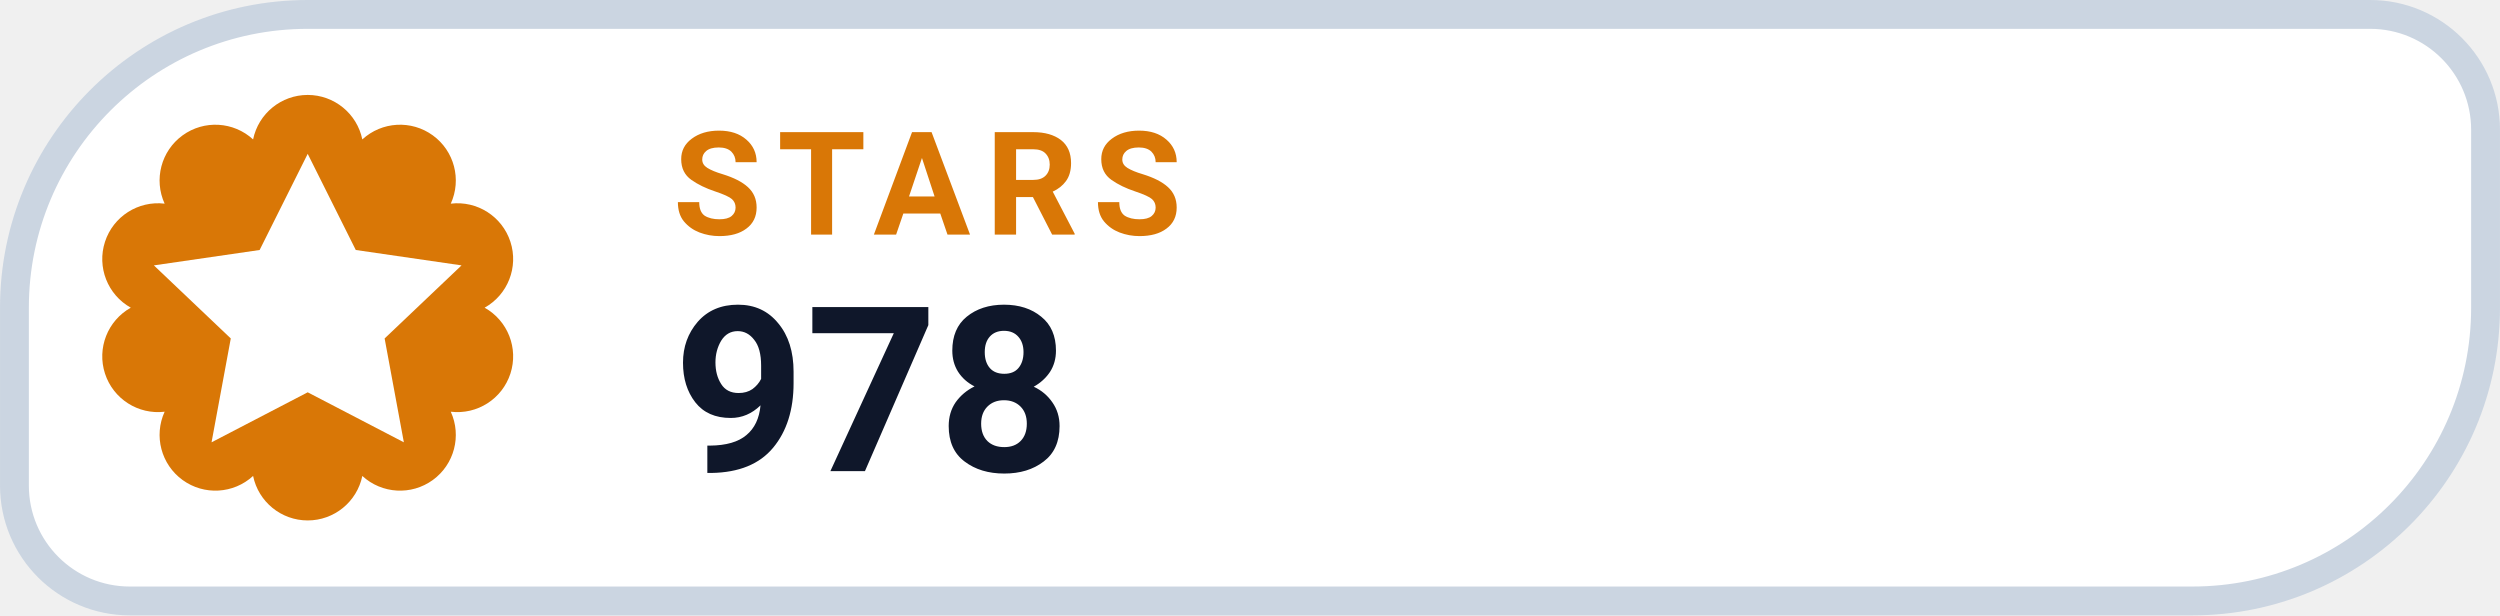
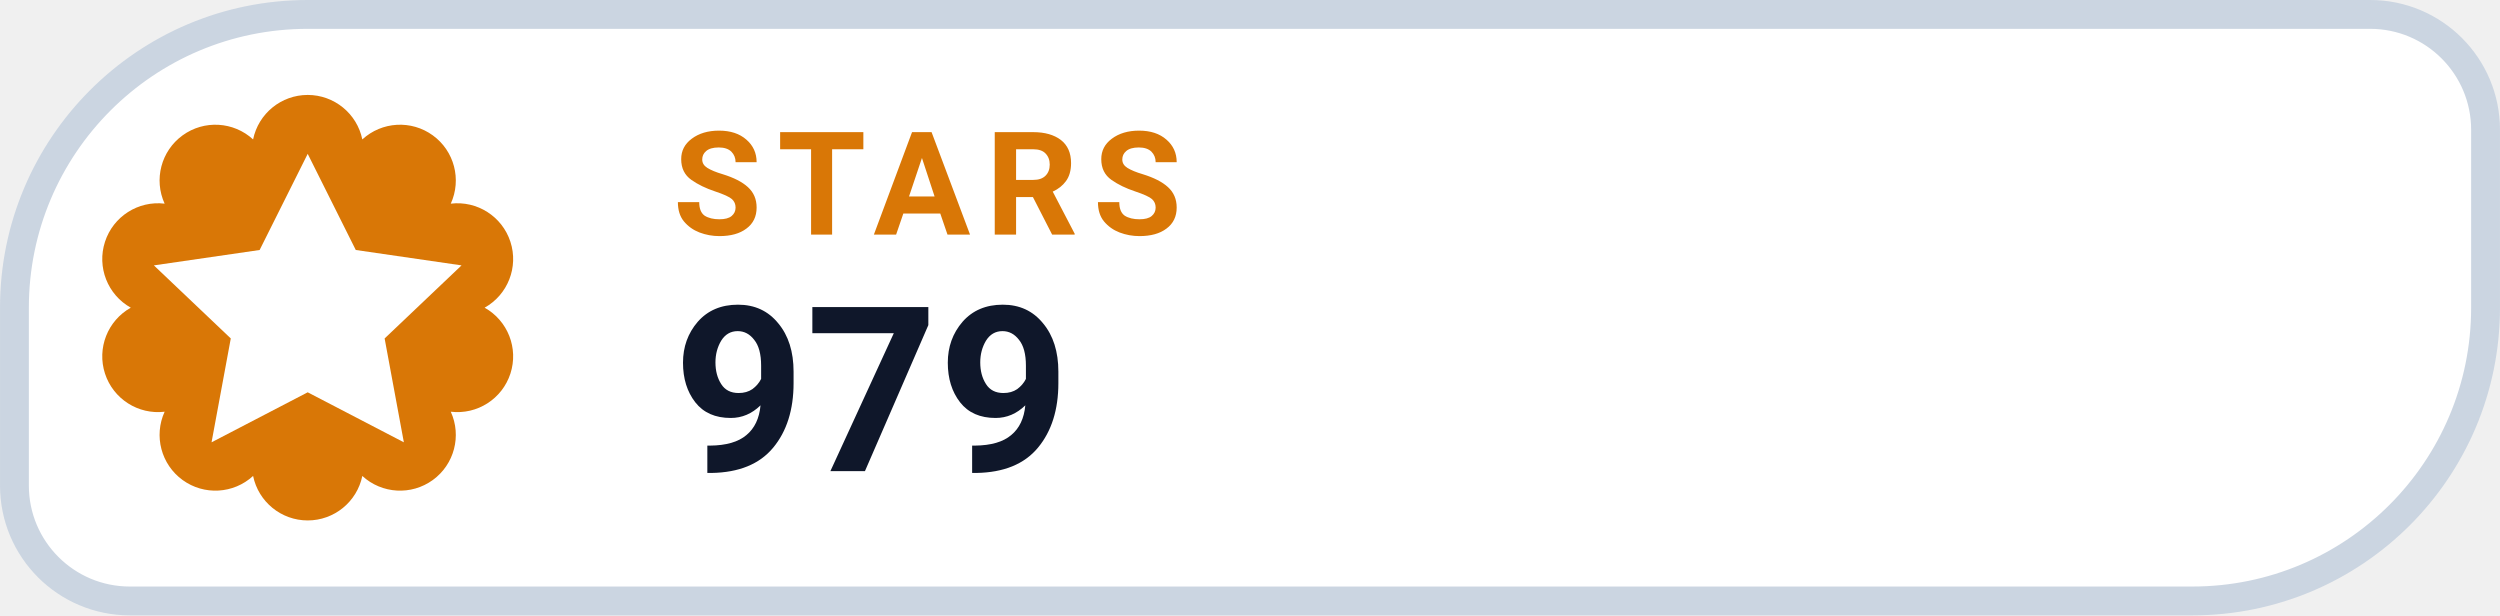
- <svg xmlns="http://www.w3.org/2000/svg" width="126" height="31.015" viewBox="0 0 130 32" role="img" aria-label="STARS 978">
+ <svg xmlns="http://www.w3.org/2000/svg" width="126" height="31.015" viewBox="0 0 130 32" role="img" aria-label="STARS 979">
  <path d="M 16.00 0.75 H 123.25 A 6.00 6.00 0 0 1 129.25 6.75 V 16.00 A 15.25 15.25 0 0 1 114.00 31.25 H 6.75 A 6.00 6.00 0 0 1 0.75 25.25 V 16.00 A 15.25 15.25 0 0 1 16.00 0.75 Z" fill="#FFFFFF" stroke="#CBD5E1" stroke-width="1.5" />
  <path d="M 13.16 7.25 A 2.90 2.90 0 0 1 18.84 7.25 A 2.90 2.90 0 0 1 23.44 10.59 A 2.90 2.90 0 0 1 25.20 16.00 A 2.90 2.90 0 0 1 23.44 21.41 A 2.90 2.90 0 0 1 18.84 24.75 A 2.90 2.90 0 0 1 13.16 24.75 A 2.90 2.90 0 0 1 8.56 21.41 A 2.90 2.90 0 0 1 6.80 16.00 A 2.90 2.90 0 0 1 8.56 10.59 A 2.90 2.90 0 0 1 13.16 7.25 Z" fill="#D97706" />
  <g transform="translate(16 16)" style="color:#FFFFFF;">
    <path d="M0 -8 l2.5 5 5.5 .8 -4 3.8 1 5.4 -5 -2.6 -5 2.6 1 -5.4 -4 -3.8 5.5 -.8 Z" fill="currentColor" />
  </g>
  <text x="35" y="12.2" fill="#D97706" font-family="-apple-system,BlinkMacSystemFont,'Segoe UI',Roboto,Helvetica,Arial,sans-serif" font-size="7.5" font-weight="700" letter-spacing=".8">STARS</text>
-   <text x="35" y="24.5" fill="#0F172A" font-family="-apple-system,BlinkMacSystemFont,'Segoe UI',Roboto,Helvetica,Arial,sans-serif" font-size="12" font-weight="750">978</text>
+   <text x="35" y="24.5" fill="#0F172A" font-family="-apple-system,BlinkMacSystemFont,'Segoe UI',Roboto,Helvetica,Arial,sans-serif" font-size="12" font-weight="750">979</text>
</svg>
